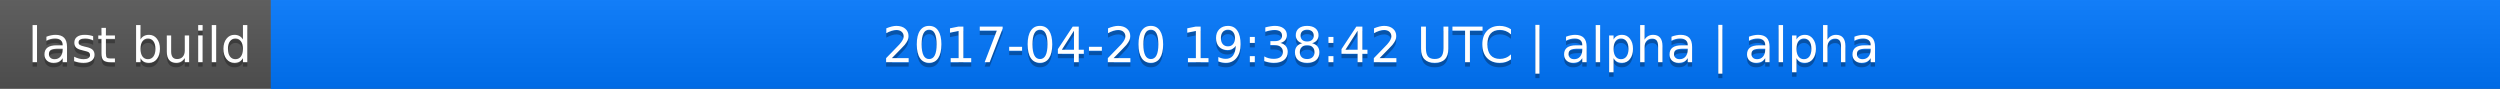
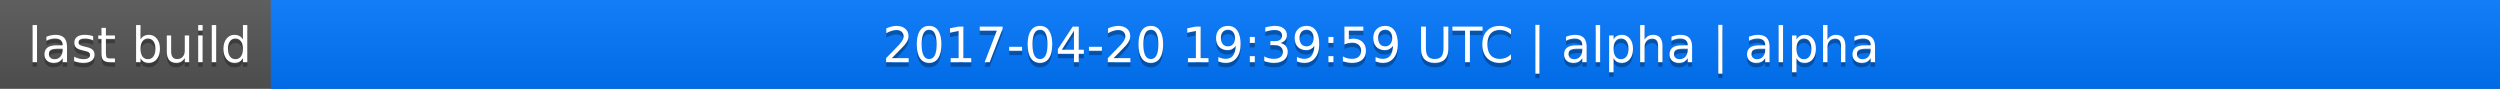
<svg xmlns="http://www.w3.org/2000/svg" width="563" height="20">
  <linearGradient id="a" x2="0" y2="100%">
    <stop offset="0" stop-color="#bbb" stop-opacity=".1" />
    <stop offset="1" stop-opacity=".1" />
  </linearGradient>
  <rect rx="0" width="563" height="20" fill="#555" />
  <rect rx="0" x="61" width="502" height="20" fill="#07f" />
  <path fill="#07f" d="M61 0h4v20h-4z" />
  <rect rx="0" width="563" height="20" fill="url(#a)" />
  <g fill="#fff" text-anchor="middle" font-family="DejaVu Sans,Verdana,Geneva,sans-serif" font-size="11">
    <text x="31.5" y="15" fill="#010101" fill-opacity=".3">last build</text>
    <text x="31.5" y="14">last build</text>
-     <text x="311" y="15" fill="#010101" fill-opacity=".3">2017-04-20 19:38:42 UTC | alpha | alpha</text>
-     <text x="311" y="14">2017-04-20 19:38:42 UTC | alpha | alpha</text>
+     <text x="311" y="15" fill="#010101" fill-opacity=".3">2017-04-20 19:39:59 UTC | alpha | alpha</text>
+     <text x="311" y="14">2017-04-20 19:39:59 UTC | alpha | alpha</text>
  </g>
</svg>
